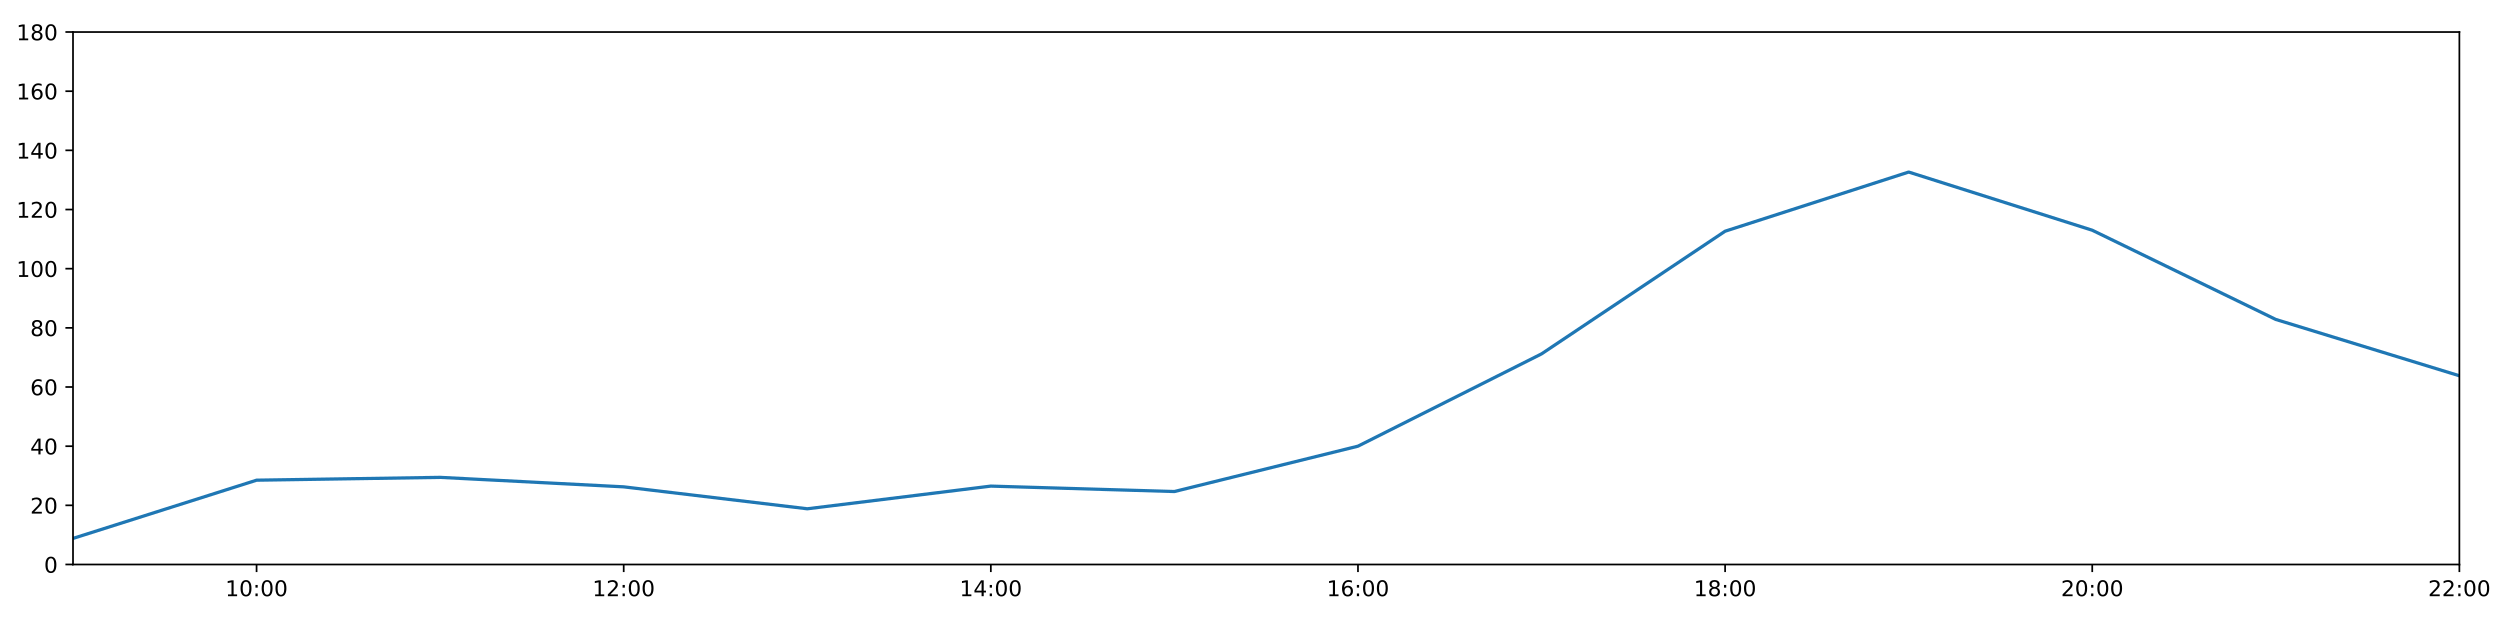
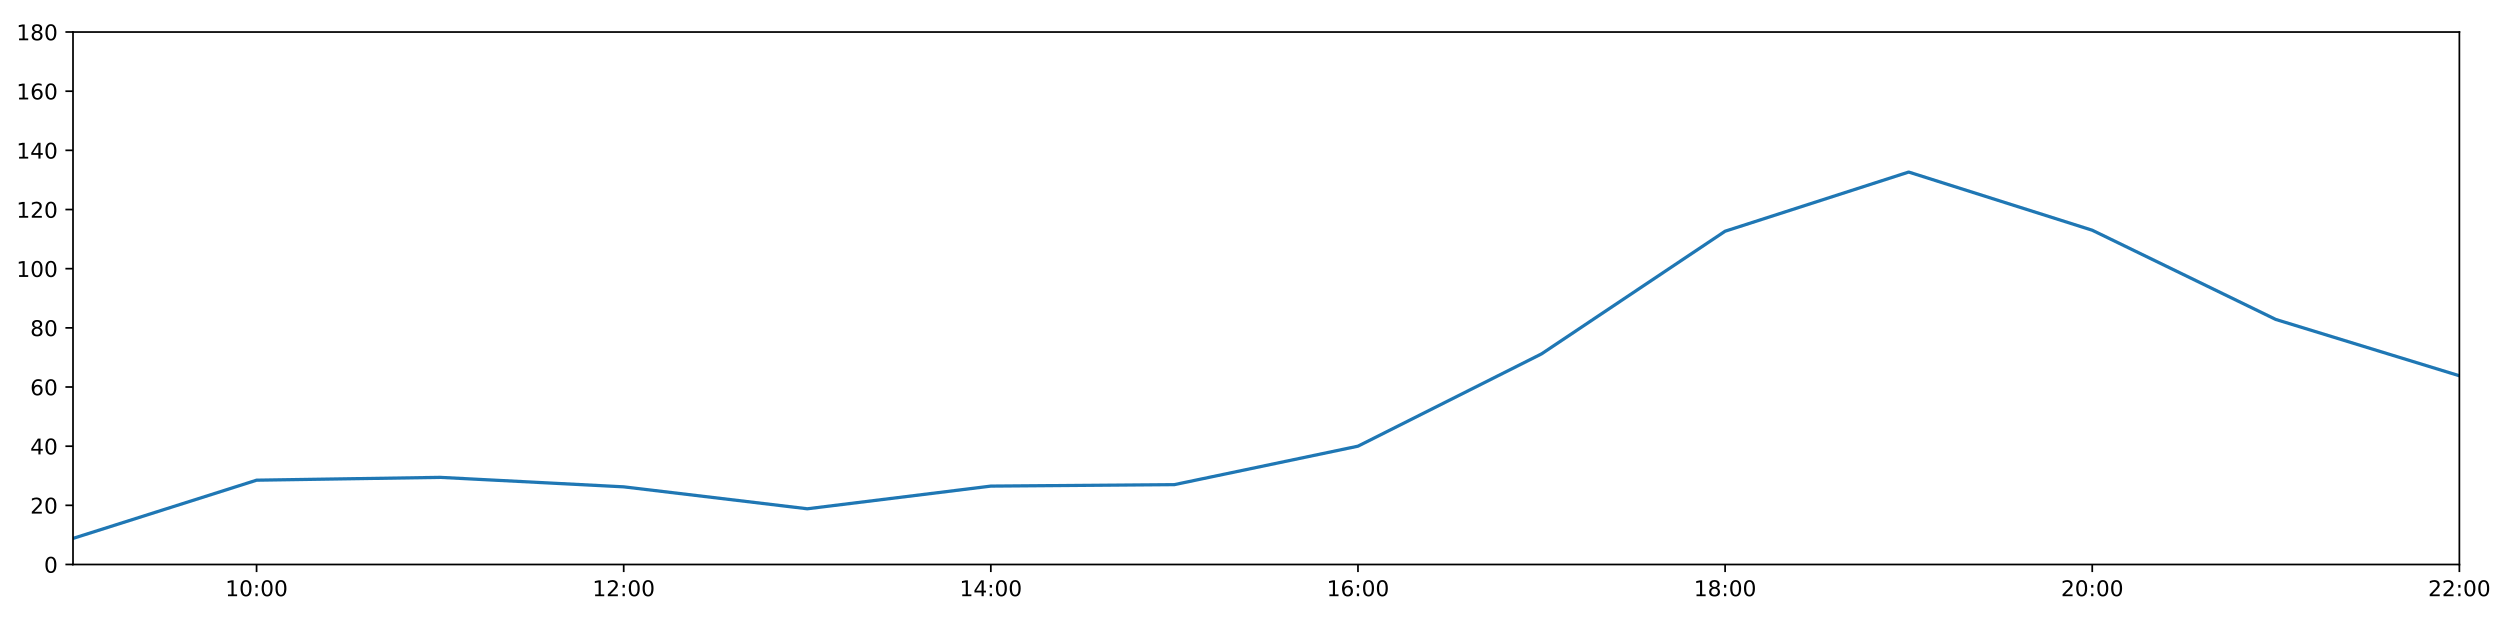
<svg xmlns="http://www.w3.org/2000/svg" xmlns:xlink="http://www.w3.org/1999/xlink" height="288pt" version="1.1" viewBox="0 0 1152 288" width="1152pt">
  <defs>
    <style type="text/css">
*{stroke-linecap:butt;stroke-linejoin:round;}
  </style>
  </defs>
  <g id="figure_1">
    <g id="patch_1">
      <path d="M 0 288  L 1152 288  L 1152 0  L 0 0  z " style="fill:#ffffff;" />
    </g>
    <g id="axes_1">
      <g id="patch_2">
        <path d="M 33.64 260.12  L 1133.28 260.12  L 1133.28 14.76  L 33.64 14.76  z " style="fill:#ffffff;" />
      </g>
      <g id="matplotlib.axis_1">
        <g id="xtick_1">
          <g id="line2d_1">
            <defs>
-               <path d="M 0 0  L 0 3.5  " id="m10edcd2e1a" style="stroke:#000000;stroke-width:0.8;" />
-             </defs>
-             <g>
-               <use style="stroke:#000000;stroke-width:0.8;" x="118.228" xlink:href="#m10edcd2e1a" y="260.12" />
+               <path d="M 0 0  L 0 3.5  " id="m65e642302b" style="stroke:#000000;stroke-width:0.8;" />
+             </defs>
+             <g>
+               <use style="stroke:#000000;stroke-width:0.8;" x="118.228" xlink:href="#m65e642302b" y="260.12" />
            </g>
          </g>
          <g id="text_1">
            <defs>
              <path d="M 12.406 8.297  L 28.516 8.297  L 28.516 63.922  L 10.984 60.406  L 10.984 69.391  L 28.422 72.906  L 38.281 72.906  L 38.281 8.297  L 54.391 8.297  L 54.391 0  L 12.406 0  z " id="DejaVuSans-49" />
              <path d="M 31.781 66.406  Q 24.172 66.406 20.328 58.906  Q 16.5 51.422 16.5 36.375  Q 16.5 21.391 20.328 13.891  Q 24.172 6.391 31.781 6.391  Q 39.453 6.391 43.281 13.891  Q 47.125 21.391 47.125 36.375  Q 47.125 51.422 43.281 58.906  Q 39.453 66.406 31.781 66.406  z M 31.781 74.219  Q 44.047 74.219 50.516 64.516  Q 56.984 54.828 56.984 36.375  Q 56.984 17.969 50.516 8.266  Q 44.047 -1.422 31.781 -1.422  Q 19.531 -1.422 13.062 8.266  Q 6.594 17.969 6.594 36.375  Q 6.594 54.828 13.062 64.516  Q 19.531 74.219 31.781 74.219  z " id="DejaVuSans-48" />
              <path d="M 11.719 12.406  L 22.016 12.406  L 22.016 0  L 11.719 0  z M 11.719 51.703  L 22.016 51.703  L 22.016 39.312  L 11.719 39.312  z " id="DejaVuSans-58" />
            </defs>
            <g transform="translate(103.8183 274.7184)scale(0.1 -0.1)">
              <use xlink:href="#DejaVuSans-49" />
              <use x="63.623" xlink:href="#DejaVuSans-48" />
              <use x="127.246" xlink:href="#DejaVuSans-58" />
              <use x="160.938" xlink:href="#DejaVuSans-48" />
              <use x="224.561" xlink:href="#DejaVuSans-48" />
            </g>
          </g>
        </g>
        <g id="xtick_2">
          <g id="line2d_2">
            <g>
-               <use style="stroke:#000000;stroke-width:0.8;" x="287.403" xlink:href="#m10edcd2e1a" y="260.12" />
+               <use style="stroke:#000000;stroke-width:0.8;" x="287.403" xlink:href="#m65e642302b" y="260.12" />
            </g>
          </g>
          <g id="text_2">
            <defs>
              <path d="M 19.188 8.297  L 53.609 8.297  L 53.609 0  L 7.328 0  L 7.328 8.297  Q 12.938 14.109 22.625 23.891  Q 32.328 33.688 34.812 36.531  Q 39.547 41.844 41.422 45.531  Q 43.312 49.219 43.312 52.781  Q 43.312 58.594 39.234 62.25  Q 35.156 65.922 28.609 65.922  Q 23.969 65.922 18.812 64.312  Q 13.672 62.703 7.812 59.422  L 7.812 69.391  Q 13.766 71.781 18.938 73  Q 24.125 74.219 28.422 74.219  Q 39.75 74.219 46.484 68.547  Q 53.219 62.891 53.219 53.422  Q 53.219 48.922 51.531 44.891  Q 49.859 40.875 45.406 35.406  Q 44.188 33.984 37.641 27.219  Q 31.109 20.453 19.188 8.297  z " id="DejaVuSans-50" />
            </defs>
            <g transform="translate(272.9937 274.7184)scale(0.1 -0.1)">
              <use xlink:href="#DejaVuSans-49" />
              <use x="63.623" xlink:href="#DejaVuSans-50" />
              <use x="127.246" xlink:href="#DejaVuSans-58" />
              <use x="160.938" xlink:href="#DejaVuSans-48" />
              <use x="224.561" xlink:href="#DejaVuSans-48" />
            </g>
          </g>
        </g>
        <g id="xtick_3">
          <g id="line2d_3">
            <g>
-               <use style="stroke:#000000;stroke-width:0.8;" x="456.578" xlink:href="#m10edcd2e1a" y="260.12" />
+               <use style="stroke:#000000;stroke-width:0.8;" x="456.578" xlink:href="#m65e642302b" y="260.12" />
            </g>
          </g>
          <g id="text_3">
            <defs>
              <path d="M 37.797 64.312  L 12.891 25.391  L 37.797 25.391  z M 35.203 72.906  L 47.609 72.906  L 47.609 25.391  L 58.016 25.391  L 58.016 17.188  L 47.609 17.188  L 47.609 0  L 37.797 0  L 37.797 17.188  L 4.891 17.188  L 4.891 26.703  z " id="DejaVuSans-52" />
            </defs>
            <g transform="translate(442.1691 274.7184)scale(0.1 -0.1)">
              <use xlink:href="#DejaVuSans-49" />
              <use x="63.623" xlink:href="#DejaVuSans-52" />
              <use x="127.246" xlink:href="#DejaVuSans-58" />
              <use x="160.938" xlink:href="#DejaVuSans-48" />
              <use x="224.561" xlink:href="#DejaVuSans-48" />
            </g>
          </g>
        </g>
        <g id="xtick_4">
          <g id="line2d_4">
            <g>
-               <use style="stroke:#000000;stroke-width:0.8;" x="625.754" xlink:href="#m10edcd2e1a" y="260.12" />
+               <use style="stroke:#000000;stroke-width:0.8;" x="625.754" xlink:href="#m65e642302b" y="260.12" />
            </g>
          </g>
          <g id="text_4">
            <defs>
              <path d="M 33.016 40.375  Q 26.375 40.375 22.484 35.828  Q 18.609 31.297 18.609 23.391  Q 18.609 15.531 22.484 10.953  Q 26.375 6.391 33.016 6.391  Q 39.656 6.391 43.531 10.953  Q 47.406 15.531 47.406 23.391  Q 47.406 31.297 43.531 35.828  Q 39.656 40.375 33.016 40.375  z M 52.594 71.297  L 52.594 62.312  Q 48.875 64.062 45.094 64.984  Q 41.312 65.922 37.594 65.922  Q 27.828 65.922 22.672 59.328  Q 17.531 52.734 16.797 39.406  Q 19.672 43.656 24.016 45.922  Q 28.375 48.188 33.594 48.188  Q 44.578 48.188 50.953 41.516  Q 57.328 34.859 57.328 23.391  Q 57.328 12.156 50.688 5.359  Q 44.047 -1.422 33.016 -1.422  Q 20.359 -1.422 13.672 8.266  Q 6.984 17.969 6.984 36.375  Q 6.984 53.656 15.188 63.938  Q 23.391 74.219 37.203 74.219  Q 40.922 74.219 44.703 73.484  Q 48.484 72.75 52.594 71.297  z " id="DejaVuSans-54" />
            </defs>
            <g transform="translate(611.3445 274.7184)scale(0.1 -0.1)">
              <use xlink:href="#DejaVuSans-49" />
              <use x="63.623" xlink:href="#DejaVuSans-54" />
              <use x="127.246" xlink:href="#DejaVuSans-58" />
              <use x="160.938" xlink:href="#DejaVuSans-48" />
              <use x="224.561" xlink:href="#DejaVuSans-48" />
            </g>
          </g>
        </g>
        <g id="xtick_5">
          <g id="line2d_5">
            <g>
-               <use style="stroke:#000000;stroke-width:0.8;" x="794.929" xlink:href="#m10edcd2e1a" y="260.12" />
+               <use style="stroke:#000000;stroke-width:0.8;" x="794.929" xlink:href="#m65e642302b" y="260.12" />
            </g>
          </g>
          <g id="text_5">
            <defs>
              <path d="M 31.781 34.625  Q 24.75 34.625 20.719 30.859  Q 16.703 27.094 16.703 20.516  Q 16.703 13.922 20.719 10.156  Q 24.75 6.391 31.781 6.391  Q 38.812 6.391 42.859 10.172  Q 46.922 13.969 46.922 20.516  Q 46.922 27.094 42.891 30.859  Q 38.875 34.625 31.781 34.625  z M 21.922 38.812  Q 15.578 40.375 12.031 44.719  Q 8.5 49.078 8.5 55.328  Q 8.5 64.062 14.719 69.141  Q 20.953 74.219 31.781 74.219  Q 42.672 74.219 48.875 69.141  Q 55.078 64.062 55.078 55.328  Q 55.078 49.078 51.531 44.719  Q 48 40.375 41.703 38.812  Q 48.828 37.156 52.797 32.312  Q 56.781 27.484 56.781 20.516  Q 56.781 9.906 50.312 4.234  Q 43.844 -1.422 31.781 -1.422  Q 19.734 -1.422 13.25 4.234  Q 6.781 9.906 6.781 20.516  Q 6.781 27.484 10.781 32.312  Q 14.797 37.156 21.922 38.812  z M 18.312 54.391  Q 18.312 48.734 21.844 45.562  Q 25.391 42.391 31.781 42.391  Q 38.141 42.391 41.719 45.562  Q 45.312 48.734 45.312 54.391  Q 45.312 60.062 41.719 63.234  Q 38.141 66.406 31.781 66.406  Q 25.391 66.406 21.844 63.234  Q 18.312 60.062 18.312 54.391  z " id="DejaVuSans-56" />
            </defs>
            <g transform="translate(780.5199 274.7184)scale(0.1 -0.1)">
              <use xlink:href="#DejaVuSans-49" />
              <use x="63.623" xlink:href="#DejaVuSans-56" />
              <use x="127.246" xlink:href="#DejaVuSans-58" />
              <use x="160.938" xlink:href="#DejaVuSans-48" />
              <use x="224.561" xlink:href="#DejaVuSans-48" />
            </g>
          </g>
        </g>
        <g id="xtick_6">
          <g id="line2d_6">
            <g>
-               <use style="stroke:#000000;stroke-width:0.8;" x="964.105" xlink:href="#m10edcd2e1a" y="260.12" />
+               <use style="stroke:#000000;stroke-width:0.8;" x="964.105" xlink:href="#m65e642302b" y="260.12" />
            </g>
          </g>
          <g id="text_6">
            <g transform="translate(949.6952 274.7184)scale(0.1 -0.1)">
              <use xlink:href="#DejaVuSans-50" />
              <use x="63.623" xlink:href="#DejaVuSans-48" />
              <use x="127.246" xlink:href="#DejaVuSans-58" />
              <use x="160.938" xlink:href="#DejaVuSans-48" />
              <use x="224.561" xlink:href="#DejaVuSans-48" />
            </g>
          </g>
        </g>
        <g id="xtick_7">
          <g id="line2d_7">
            <g>
-               <use style="stroke:#000000;stroke-width:0.8;" x="1133.28" xlink:href="#m10edcd2e1a" y="260.12" />
+               <use style="stroke:#000000;stroke-width:0.8;" x="1133.28" xlink:href="#m65e642302b" y="260.12" />
            </g>
          </g>
          <g id="text_7">
            <g transform="translate(1118.871 274.7184)scale(0.1 -0.1)">
              <use xlink:href="#DejaVuSans-50" />
              <use x="63.623" xlink:href="#DejaVuSans-50" />
              <use x="127.246" xlink:href="#DejaVuSans-58" />
              <use x="160.938" xlink:href="#DejaVuSans-48" />
              <use x="224.561" xlink:href="#DejaVuSans-48" />
            </g>
          </g>
        </g>
      </g>
      <g id="matplotlib.axis_2">
        <g id="ytick_1">
          <g id="line2d_8">
            <defs>
-               <path d="M 0 0  L -3.5 0  " id="m8403ef81a0" style="stroke:#000000;stroke-width:0.8;" />
-             </defs>
-             <g>
-               <use style="stroke:#000000;stroke-width:0.8;" x="33.64" xlink:href="#m8403ef81a0" y="260.12" />
+               <path d="M 0 0  L -3.5 0  " id="ma456cbeabc" style="stroke:#000000;stroke-width:0.8;" />
+             </defs>
+             <g>
+               <use style="stroke:#000000;stroke-width:0.8;" x="33.64" xlink:href="#ma456cbeabc" y="260.12" />
            </g>
          </g>
          <g id="text_8">
            <g transform="translate(20.2775 263.9192)scale(0.1 -0.1)">
              <use xlink:href="#DejaVuSans-48" />
            </g>
          </g>
        </g>
        <g id="ytick_2">
          <g id="line2d_9">
            <g>
-               <use style="stroke:#000000;stroke-width:0.8;" x="33.64" xlink:href="#m8403ef81a0" y="232.858" />
+               <use style="stroke:#000000;stroke-width:0.8;" x="33.64" xlink:href="#ma456cbeabc" y="232.858" />
            </g>
          </g>
          <g id="text_9">
            <g transform="translate(13.915 236.657)scale(0.1 -0.1)">
              <use xlink:href="#DejaVuSans-50" />
              <use x="63.623" xlink:href="#DejaVuSans-48" />
            </g>
          </g>
        </g>
        <g id="ytick_3">
          <g id="line2d_10">
            <g>
-               <use style="stroke:#000000;stroke-width:0.8;" x="33.64" xlink:href="#m8403ef81a0" y="205.596" />
+               <use style="stroke:#000000;stroke-width:0.8;" x="33.64" xlink:href="#ma456cbeabc" y="205.596" />
            </g>
          </g>
          <g id="text_10">
            <g transform="translate(13.915 209.3948)scale(0.1 -0.1)">
              <use xlink:href="#DejaVuSans-52" />
              <use x="63.623" xlink:href="#DejaVuSans-48" />
            </g>
          </g>
        </g>
        <g id="ytick_4">
          <g id="line2d_11">
            <g>
-               <use style="stroke:#000000;stroke-width:0.8;" x="33.64" xlink:href="#m8403ef81a0" y="178.333" />
+               <use style="stroke:#000000;stroke-width:0.8;" x="33.64" xlink:href="#ma456cbeabc" y="178.333" />
            </g>
          </g>
          <g id="text_11">
            <g transform="translate(13.915 182.1326)scale(0.1 -0.1)">
              <use xlink:href="#DejaVuSans-54" />
              <use x="63.623" xlink:href="#DejaVuSans-48" />
            </g>
          </g>
        </g>
        <g id="ytick_5">
          <g id="line2d_12">
            <g>
-               <use style="stroke:#000000;stroke-width:0.8;" x="33.64" xlink:href="#m8403ef81a0" y="151.071" />
+               <use style="stroke:#000000;stroke-width:0.8;" x="33.64" xlink:href="#ma456cbeabc" y="151.071" />
            </g>
          </g>
          <g id="text_12">
            <g transform="translate(13.915 154.8703)scale(0.1 -0.1)">
              <use xlink:href="#DejaVuSans-56" />
              <use x="63.623" xlink:href="#DejaVuSans-48" />
            </g>
          </g>
        </g>
        <g id="ytick_6">
          <g id="line2d_13">
            <g>
-               <use style="stroke:#000000;stroke-width:0.8;" x="33.64" xlink:href="#m8403ef81a0" y="123.809" />
+               <use style="stroke:#000000;stroke-width:0.8;" x="33.64" xlink:href="#ma456cbeabc" y="123.809" />
            </g>
          </g>
          <g id="text_13">
            <g transform="translate(7.5525 127.6081)scale(0.1 -0.1)">
              <use xlink:href="#DejaVuSans-49" />
              <use x="63.623" xlink:href="#DejaVuSans-48" />
              <use x="127.246" xlink:href="#DejaVuSans-48" />
            </g>
          </g>
        </g>
        <g id="ytick_7">
          <g id="line2d_14">
            <g>
-               <use style="stroke:#000000;stroke-width:0.8;" x="33.64" xlink:href="#m8403ef81a0" y="96.547" />
+               <use style="stroke:#000000;stroke-width:0.8;" x="33.64" xlink:href="#ma456cbeabc" y="96.547" />
            </g>
          </g>
          <g id="text_14">
            <g transform="translate(7.5525 100.3459)scale(0.1 -0.1)">
              <use xlink:href="#DejaVuSans-49" />
              <use x="63.623" xlink:href="#DejaVuSans-50" />
              <use x="127.246" xlink:href="#DejaVuSans-48" />
            </g>
          </g>
        </g>
        <g id="ytick_8">
          <g id="line2d_15">
            <g>
-               <use style="stroke:#000000;stroke-width:0.8;" x="33.64" xlink:href="#m8403ef81a0" y="69.284" />
+               <use style="stroke:#000000;stroke-width:0.8;" x="33.64" xlink:href="#ma456cbeabc" y="69.284" />
            </g>
          </g>
          <g id="text_15">
            <g transform="translate(7.5525 73.08366)scale(0.1 -0.1)">
              <use xlink:href="#DejaVuSans-49" />
              <use x="63.623" xlink:href="#DejaVuSans-52" />
              <use x="127.246" xlink:href="#DejaVuSans-48" />
            </g>
          </g>
        </g>
        <g id="ytick_9">
          <g id="line2d_16">
            <g>
-               <use style="stroke:#000000;stroke-width:0.8;" x="33.64" xlink:href="#m8403ef81a0" y="42.022" />
+               <use style="stroke:#000000;stroke-width:0.8;" x="33.64" xlink:href="#ma456cbeabc" y="42.022" />
            </g>
          </g>
          <g id="text_16">
            <g transform="translate(7.5525 45.82144)scale(0.1 -0.1)">
              <use xlink:href="#DejaVuSans-49" />
              <use x="63.623" xlink:href="#DejaVuSans-54" />
              <use x="127.246" xlink:href="#DejaVuSans-48" />
            </g>
          </g>
        </g>
        <g id="ytick_10">
          <g id="line2d_17">
            <g>
-               <use style="stroke:#000000;stroke-width:0.8;" x="33.64" xlink:href="#m8403ef81a0" y="14.76" />
+               <use style="stroke:#000000;stroke-width:0.8;" x="33.64" xlink:href="#ma456cbeabc" y="14.76" />
            </g>
          </g>
          <g id="text_17">
            <g transform="translate(7.5525 18.55922)scale(0.1 -0.1)">
              <use xlink:href="#DejaVuSans-49" />
              <use x="63.623" xlink:href="#DejaVuSans-56" />
              <use x="127.246" xlink:href="#DejaVuSans-48" />
            </g>
          </g>
        </g>
      </g>
      <g id="line2d_18">
-         <path clip-path="url(#p397d14031d)" d="M 33.64 248.1  L 118.228 221.271  L 202.815 219.97  L 287.403 224.338  L 371.991 234.448  L 456.578 223.998  L 541.166 226.497  L 625.754 205.596  L 710.342 163.066  L 794.929 106.543  L 879.517 79.281  L 964.105 106.088  L 1048.692 147.209  L 1133.28 173.154  " style="fill:none;stroke:#1f77b4;stroke-linecap:square;stroke-width:1.5;" />
+         <path clip-path="url(#pf645a37a1c)" d="M 33.64 248.1  L 118.228 221.271  L 202.815 219.97  L 287.403 224.338  L 371.991 234.448  L 456.578 223.998  L 541.166 223.316  L 625.754 205.596  L 710.342 163.066  L 794.929 106.543  L 879.517 79.281  L 964.105 106.088  L 1048.692 147.209  L 1133.28 173.154  " style="fill:none;stroke:#1f77b4;stroke-linecap:square;stroke-width:1.5;" />
      </g>
      <g id="patch_3">
        <path d="M 33.64 260.12  L 33.64 14.76  " style="fill:none;stroke:#000000;stroke-linecap:square;stroke-linejoin:miter;stroke-width:0.8;" />
      </g>
      <g id="patch_4">
        <path d="M 1133.28 260.12  L 1133.28 14.76  " style="fill:none;stroke:#000000;stroke-linecap:square;stroke-linejoin:miter;stroke-width:0.8;" />
      </g>
      <g id="patch_5">
        <path d="M 33.64 260.12  L 1133.28 260.12  " style="fill:none;stroke:#000000;stroke-linecap:square;stroke-linejoin:miter;stroke-width:0.8;" />
      </g>
      <g id="patch_6">
        <path d="M 33.64 14.76  L 1133.28 14.76  " style="fill:none;stroke:#000000;stroke-linecap:square;stroke-linejoin:miter;stroke-width:0.8;" />
      </g>
    </g>
  </g>
  <defs>
-     <clipPath id="p397d14031d">
+     <clipPath id="pf645a37a1c">
      <rect height="245.36" width="1099.64" x="33.64" y="14.76" />
    </clipPath>
  </defs>
</svg>
